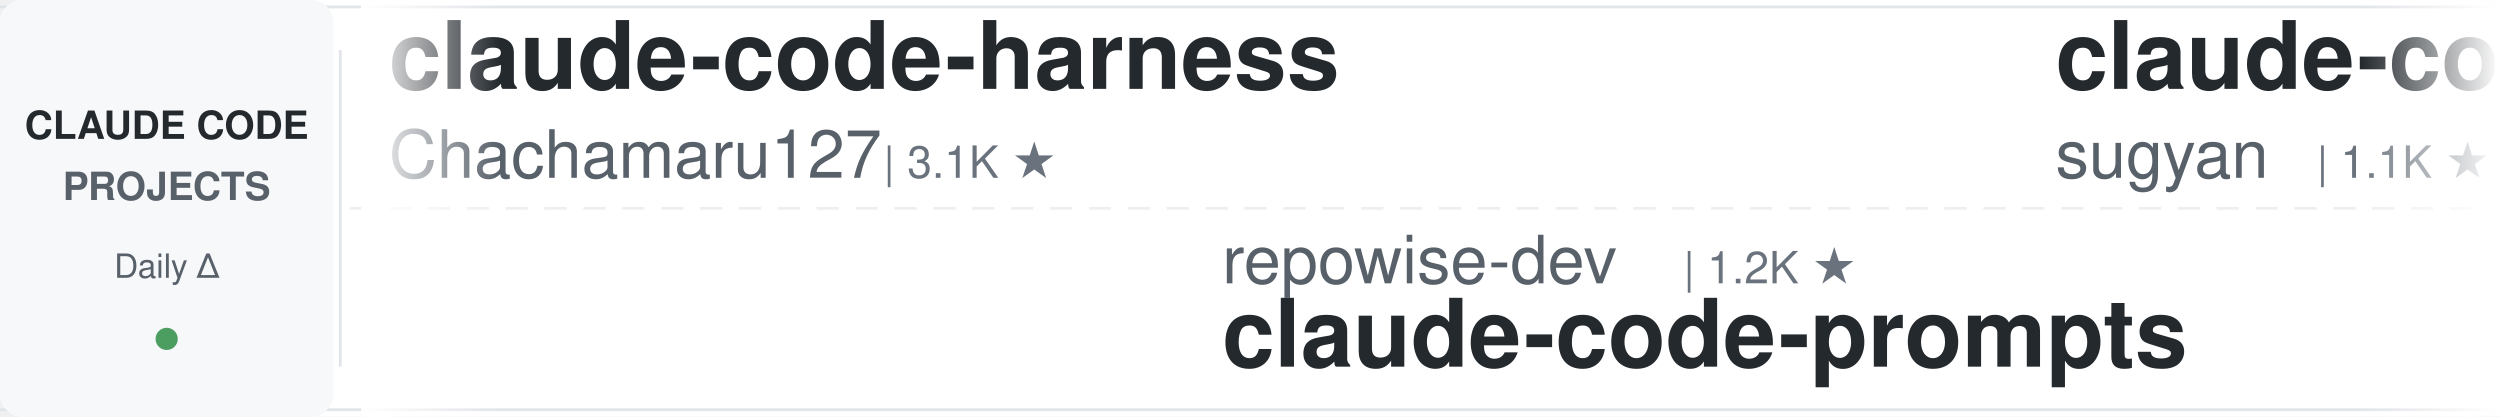
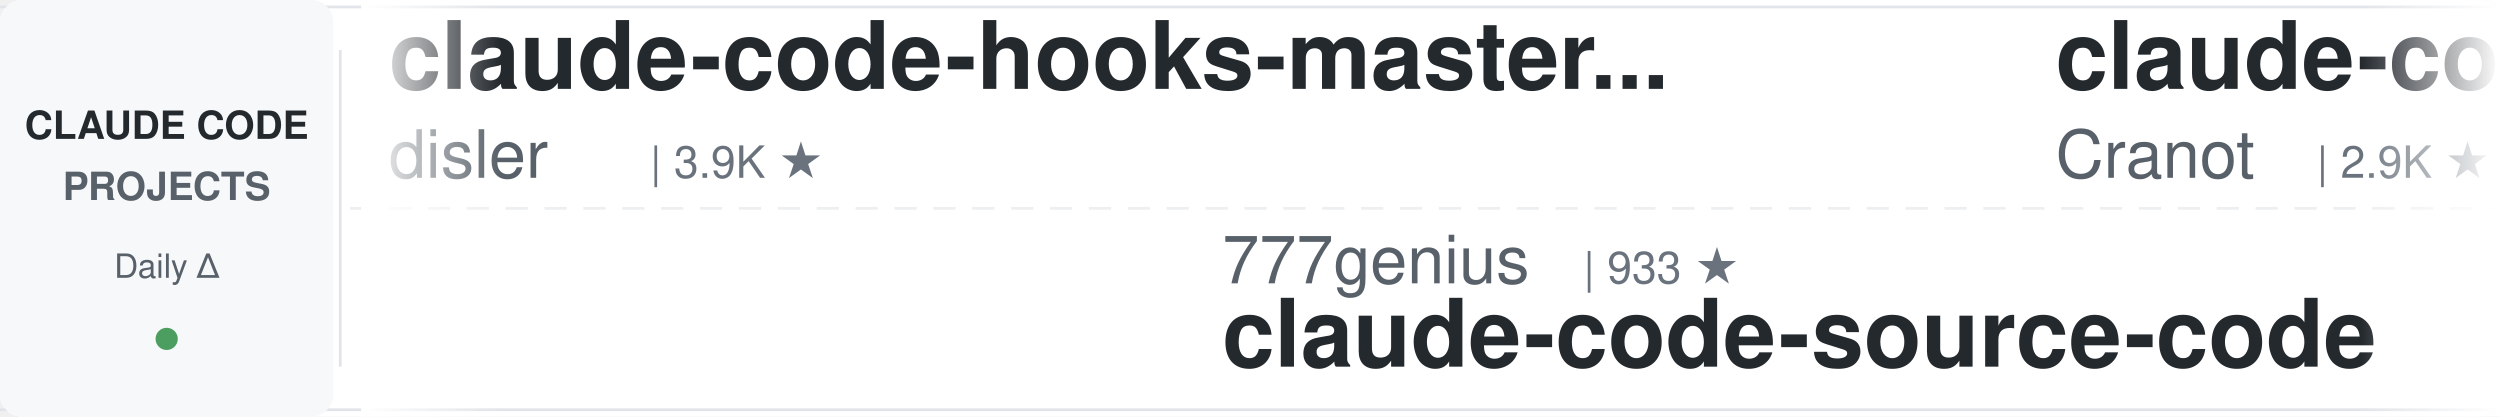
<svg xmlns="http://www.w3.org/2000/svg" width="900" height="150">
  <defs>
    <linearGradient id="awesomeLeftFade" x1="0%" y1="0%" x2="100%" y2="0%">
      <stop offset="0%" style="stop-color:#ffffff;stop-opacity:1" />
      <stop offset="100%" style="stop-color:#ffffff;stop-opacity:0" />
    </linearGradient>
    <linearGradient id="awesomeRightFade" x1="0%" y1="0%" x2="100%" y2="0%">
      <stop offset="0%" style="stop-color:#ffffff;stop-opacity:0" />
      <stop offset="100%" style="stop-color:#ffffff;stop-opacity:1" />
    </linearGradient>
  </defs>
  <rect width="900" height="150" fill="#ffffff" rx="8" />
  <rect x="0" y="2" width="900" height="1" fill="#e1e4e8" />
  <rect x="0" y="147" width="900" height="1" fill="#e1e4e8" />
  <line x1="0" y1="75" x2="900" y2="75" stroke="#e1e4e8" stroke-width="1" stroke-dasharray="8 6" opacity="0.6" />
  <rect x="0" y="0" width="120" height="150" fill="#f6f8fa" rx="8" />
  <text x="60" y="50" font-family="-apple-system, BlinkMacSystemFont, 'Segoe UI', Helvetica, Arial, sans-serif" font-size="14" font-weight="600" fill="#24292e" text-anchor="middle">CLAUDE CODE</text>
  <text x="60" y="72" font-family="-apple-system, BlinkMacSystemFont, 'Segoe UI', Helvetica, Arial, sans-serif" font-size="14" font-weight="600" fill="#586069" text-anchor="middle">PROJECTS</text>
  <text x="60" y="100" font-family="-apple-system, BlinkMacSystemFont, 'Segoe UI', Helvetica, Arial, sans-serif" font-size="12" font-weight="500" fill="#586069" text-anchor="middle">Daily Δ</text>
  <circle cx="60" cy="122" r="4" fill="#22863a" opacity="0.8" />
  <rect x="122" y="18" width="1" height="114" fill="#e1e4e8" />
  <clipPath id="awesomeTickerClip">
    <rect x="130" y="0" width="770" height="150" />
  </clipPath>
  <g clip-path="url(#awesomeTickerClip)">
    <g id="awesomeTickerItems">
      <animateTransform attributeName="transform" attributeType="XML" type="translate" from="0 0" to="-3000 0" dur="54s" repeatCount="indefinite" />
      <g transform="translate(0, 0)">
+         <text x="140" y="32" font-family="-apple-system, BlinkMacSystemFont, 'Segoe UI', Helvetica, Arial, sans-serif" font-size="34" font-weight="600" fill="#24292e">claude-code-hooks-master...</text>
+         <text x="140" y="64" font-family="-apple-system, BlinkMacSystemFont, 'Segoe UI', Helvetica, Arial, sans-serif" font-size="24" font-weight="400" fill="#586069">disler</text>
+         <text x="234" y="64" font-family="-apple-system, BlinkMacSystemFont, 'Segoe UI', Helvetica, Arial, sans-serif" font-size="16" font-weight="500" fill="#6a737d">| 3.9K ★</text>
+       </g>
+       <g transform="translate(300, 0)">
+         <text x="140" y="102" font-family="-apple-system, BlinkMacSystemFont, 'Segoe UI', Helvetica, Arial, sans-serif" font-size="24" font-weight="400" fill="#586069">777genius</text>
+         <text x="270" y="102" font-family="-apple-system, BlinkMacSystemFont, 'Segoe UI', Helvetica, Arial, sans-serif" font-size="16" font-weight="500" fill="#6a737d">| 933 ★</text>
+         <text x="140" y="132" font-family="-apple-system, BlinkMacSystemFont, 'Segoe UI', Helvetica, Arial, sans-serif" font-size="34" font-weight="600" fill="#24292e">claude-code-source-code</text>
+       </g>
+       <g transform="translate(600, 0)">
+         <text x="140" y="32" font-family="-apple-system, BlinkMacSystemFont, 'Segoe UI', Helvetica, Arial, sans-serif" font-size="34" font-weight="600" fill="#24292e">claude-code-guide</text>
+         <text x="140" y="64" font-family="-apple-system, BlinkMacSystemFont, 'Segoe UI', Helvetica, Arial, sans-serif" font-size="24" font-weight="400" fill="#586069">Cranot</text>
+         <text x="234" y="64" font-family="-apple-system, BlinkMacSystemFont, 'Segoe UI', Helvetica, Arial, sans-serif" font-size="16" font-weight="500" fill="#6a737d">| 2.9K ★</text>
+       </g>
+       <g transform="translate(900, 0)">
+         <text x="140" y="102" font-family="-apple-system, BlinkMacSystemFont, 'Segoe UI', Helvetica, Arial, sans-serif" font-size="24" font-weight="400" fill="#586069">Pimzino</text>
+         <text x="246" y="102" font-family="-apple-system, BlinkMacSystemFont, 'Segoe UI', Helvetica, Arial, sans-serif" font-size="16" font-weight="500" fill="#6a737d">| 3.9K ★</text>
+         <text x="140" y="132" font-family="-apple-system, BlinkMacSystemFont, 'Segoe UI', Helvetica, Arial, sans-serif" font-size="34" font-weight="600" fill="#24292e">claude-code-spec-workflo...</text>
+       </g>
+       <g transform="translate(1200, 0)">
+         <text x="140" y="32" font-family="-apple-system, BlinkMacSystemFont, 'Segoe UI', Helvetica, Arial, sans-serif" font-size="34" font-weight="600" fill="#24292e">claude-code-best-practic...</text>
+         <text x="140" y="64" font-family="-apple-system, BlinkMacSystemFont, 'Segoe UI', Helvetica, Arial, sans-serif" font-size="24" font-weight="400" fill="#586069">shanraisshan</text>
+         <text x="306" y="64" font-family="-apple-system, BlinkMacSystemFont, 'Segoe UI', Helvetica, Arial, sans-serif" font-size="16" font-weight="500" fill="#6a737d">| 66.0K ★</text>
+         <text x="392" y="64" font-family="-apple-system, BlinkMacSystemFont, 'Segoe UI', Helvetica, Arial, sans-serif" font-size="16" font-weight="500" fill="#22863a"> +32</text>
+       </g>
+       <g transform="translate(1500, 0)">
+         <text x="140" y="102" font-family="-apple-system, BlinkMacSystemFont, 'Segoe UI', Helvetica, Arial, sans-serif" font-size="24" font-weight="400" fill="#586069">asgeirtj</text>
+         <text x="258" y="102" font-family="-apple-system, BlinkMacSystemFont, 'Segoe UI', Helvetica, Arial, sans-serif" font-size="16" font-weight="500" fill="#6a737d">| 67.4K ★</text>
+         <text x="344" y="102" font-family="-apple-system, BlinkMacSystemFont, 'Segoe UI', Helvetica, Arial, sans-serif" font-size="16" font-weight="500" fill="#22863a"> +36</text>
+         <text x="140" y="132" font-family="-apple-system, BlinkMacSystemFont, 'Segoe UI', Helvetica, Arial, sans-serif" font-size="34" font-weight="600" fill="#24292e">system_prompts_leaks</text>
+       </g>
+       <g transform="translate(1800, 0)">
        <text x="140" y="32" font-family="-apple-system, BlinkMacSystemFont, 'Segoe UI', Helvetica, Arial, sans-serif" font-size="34" font-weight="600" fill="#24292e">claude-code-harness</text>
        <text x="140" y="64" font-family="-apple-system, BlinkMacSystemFont, 'Segoe UI', Helvetica, Arial, sans-serif" font-size="24" font-weight="400" fill="#586069">Chachamaru127</text>
        <text x="318" y="64" font-family="-apple-system, BlinkMacSystemFont, 'Segoe UI', Helvetica, Arial, sans-serif" font-size="16" font-weight="500" fill="#6a737d">| 3.1K ★</text>
      </g>
-       <g transform="translate(300, 0)">
+       <g transform="translate(2100, 0)">
        <text x="140" y="102" font-family="-apple-system, BlinkMacSystemFont, 'Segoe UI', Helvetica, Arial, sans-serif" font-size="24" font-weight="400" fill="#586069">repowise-dev</text>
        <text x="306" y="102" font-family="-apple-system, BlinkMacSystemFont, 'Segoe UI', Helvetica, Arial, sans-serif" font-size="16" font-weight="500" fill="#6a737d">| 1.2K ★</text>
        <text x="140" y="132" font-family="-apple-system, BlinkMacSystemFont, 'Segoe UI', Helvetica, Arial, sans-serif" font-size="34" font-weight="600" fill="#24292e">claude-code-prompts</text>
      </g>
-       <g transform="translate(600, 0)">
-         <text x="140" y="32" font-family="-apple-system, BlinkMacSystemFont, 'Segoe UI', Helvetica, Arial, sans-serif" font-size="34" font-weight="600" fill="#24292e">claude-code-webui</text>
-         <text x="140" y="64" font-family="-apple-system, BlinkMacSystemFont, 'Segoe UI', Helvetica, Arial, sans-serif" font-size="24" font-weight="400" fill="#586069">sugyan</text>
-         <text x="234" y="64" font-family="-apple-system, BlinkMacSystemFont, 'Segoe UI', Helvetica, Arial, sans-serif" font-size="16" font-weight="500" fill="#6a737d">| 1.1K ★</text>
+       <g transform="translate(2400, 0)">
+         <text x="140" y="32" font-family="-apple-system, BlinkMacSystemFont, 'Segoe UI', Helvetica, Arial, sans-serif" font-size="34" font-weight="600" fill="#24292e">claude-code-showcase</text>
+         <text x="140" y="64" font-family="-apple-system, BlinkMacSystemFont, 'Segoe UI', Helvetica, Arial, sans-serif" font-size="24" font-weight="400" fill="#586069">ChrisWiles</text>
+         <text x="282" y="64" font-family="-apple-system, BlinkMacSystemFont, 'Segoe UI', Helvetica, Arial, sans-serif" font-size="16" font-weight="500" fill="#6a737d">| 6.1K ★</text>
      </g>
-       <g transform="translate(900, 0)">
-         <text x="140" y="102" font-family="-apple-system, BlinkMacSystemFont, 'Segoe UI', Helvetica, Arial, sans-serif" font-size="24" font-weight="400" fill="#586069">https-deeplearning-ai</text>
-         <text x="414" y="102" font-family="-apple-system, BlinkMacSystemFont, 'Segoe UI', Helvetica, Arial, sans-serif" font-size="16" font-weight="500" fill="#6a737d">| 549 ★</text>
-         <text x="140" y="132" font-family="-apple-system, BlinkMacSystemFont, 'Segoe UI', Helvetica, Arial, sans-serif" font-size="34" font-weight="600" fill="#24292e">sc-claude-code-files</text>
+       <g transform="translate(2700, 0)">
+         <text x="140" y="102" font-family="-apple-system, BlinkMacSystemFont, 'Segoe UI', Helvetica, Arial, sans-serif" font-size="24" font-weight="400" fill="#586069">ccplugins</text>
+         <text x="270" y="102" font-family="-apple-system, BlinkMacSystemFont, 'Segoe UI', Helvetica, Arial, sans-serif" font-size="16" font-weight="500" fill="#6a737d">| 944 ★</text>
+         <text x="338" y="102" font-family="-apple-system, BlinkMacSystemFont, 'Segoe UI', Helvetica, Arial, sans-serif" font-size="16" font-weight="500" fill="#22863a"> +1</text>
+         <text x="140" y="132" font-family="-apple-system, BlinkMacSystemFont, 'Segoe UI', Helvetica, Arial, sans-serif" font-size="34" font-weight="600" fill="#24292e">awesome-claude-code-plug...</text>
      </g>
-       <g transform="translate(1200, 0)">
-         <text x="140" y="32" font-family="-apple-system, BlinkMacSystemFont, 'Segoe UI', Helvetica, Arial, sans-serif" font-size="34" font-weight="600" fill="#24292e">ClaudeCode</text>
-         <text x="140" y="64" font-family="-apple-system, BlinkMacSystemFont, 'Segoe UI', Helvetica, Arial, sans-serif" font-size="24" font-weight="400" fill="#586069">guanshan</text>
-         <text x="258" y="64" font-family="-apple-system, BlinkMacSystemFont, 'Segoe UI', Helvetica, Arial, sans-serif" font-size="16" font-weight="500" fill="#6a737d">| 61 ★</text>
-       </g>
-       <g transform="translate(1500, 0)">
-         <text x="140" y="102" font-family="-apple-system, BlinkMacSystemFont, 'Segoe UI', Helvetica, Arial, sans-serif" font-size="24" font-weight="400" fill="#586069">Windy3f3f3f3f</text>
-         <text x="318" y="102" font-family="-apple-system, BlinkMacSystemFont, 'Segoe UI', Helvetica, Arial, sans-serif" font-size="16" font-weight="500" fill="#6a737d">| 3.6K ★</text>
-         <text x="140" y="132" font-family="-apple-system, BlinkMacSystemFont, 'Segoe UI', Helvetica, Arial, sans-serif" font-size="34" font-weight="600" fill="#24292e">how-claude-code-works</text>
-       </g>
-       <g transform="translate(1800, 0)">
+       <g transform="translate(3000, 0)">
        <text x="140" y="32" font-family="-apple-system, BlinkMacSystemFont, 'Segoe UI', Helvetica, Arial, sans-serif" font-size="34" font-weight="600" fill="#24292e">claude-code-hooks-master...</text>
        <text x="140" y="64" font-family="-apple-system, BlinkMacSystemFont, 'Segoe UI', Helvetica, Arial, sans-serif" font-size="24" font-weight="400" fill="#586069">disler</text>
        <text x="234" y="64" font-family="-apple-system, BlinkMacSystemFont, 'Segoe UI', Helvetica, Arial, sans-serif" font-size="16" font-weight="500" fill="#6a737d">| 3.9K ★</text>
-         <text x="311" y="64" font-family="-apple-system, BlinkMacSystemFont, 'Segoe UI', Helvetica, Arial, sans-serif" font-size="16" font-weight="500" fill="#22863a"> +1</text>
-       </g>
-       <g transform="translate(2100, 0)">
-         <text x="140" y="102" font-family="-apple-system, BlinkMacSystemFont, 'Segoe UI', Helvetica, Arial, sans-serif" font-size="24" font-weight="400" fill="#586069">alejandrobalderas</text>
-         <text x="366" y="102" font-family="-apple-system, BlinkMacSystemFont, 'Segoe UI', Helvetica, Arial, sans-serif" font-size="16" font-weight="500" fill="#6a737d">| 2.8K ★</text>
-         <text x="443" y="102" font-family="-apple-system, BlinkMacSystemFont, 'Segoe UI', Helvetica, Arial, sans-serif" font-size="16" font-weight="500" fill="#22863a"> +1</text>
-         <text x="140" y="132" font-family="-apple-system, BlinkMacSystemFont, 'Segoe UI', Helvetica, Arial, sans-serif" font-size="34" font-weight="600" fill="#24292e">claude-code-from-source</text>
-       </g>
-       <g transform="translate(2400, 0)">
-         <text x="140" y="32" font-family="-apple-system, BlinkMacSystemFont, 'Segoe UI', Helvetica, Arial, sans-serif" font-size="34" font-weight="600" fill="#24292e">claude-code-book</text>
-         <text x="140" y="64" font-family="-apple-system, BlinkMacSystemFont, 'Segoe UI', Helvetica, Arial, sans-serif" font-size="24" font-weight="400" fill="#586069">lintsinghua</text>
-         <text x="294" y="64" font-family="-apple-system, BlinkMacSystemFont, 'Segoe UI', Helvetica, Arial, sans-serif" font-size="16" font-weight="500" fill="#6a737d">| 4.2K ★</text>
-         <text x="371" y="64" font-family="-apple-system, BlinkMacSystemFont, 'Segoe UI', Helvetica, Arial, sans-serif" font-size="16" font-weight="500" fill="#22863a"> +2</text>
-       </g>
-       <g transform="translate(2700, 0)">
-         <text x="140" y="102" font-family="-apple-system, BlinkMacSystemFont, 'Segoe UI', Helvetica, Arial, sans-serif" font-size="24" font-weight="400" fill="#586069">OrcaWhisper</text>
-         <text x="294" y="102" font-family="-apple-system, BlinkMacSystemFont, 'Segoe UI', Helvetica, Arial, sans-serif" font-size="16" font-weight="500" fill="#6a737d">| 97 ★</text>
-         <text x="140" y="132" font-family="-apple-system, BlinkMacSystemFont, 'Segoe UI', Helvetica, Arial, sans-serif" font-size="34" font-weight="600" fill="#24292e">Claude-Code</text>
-       </g>
-       <g transform="translate(3000, 0)">
-         <text x="140" y="32" font-family="-apple-system, BlinkMacSystemFont, 'Segoe UI', Helvetica, Arial, sans-serif" font-size="34" font-weight="600" fill="#24292e">claude-code-harness</text>
-         <text x="140" y="64" font-family="-apple-system, BlinkMacSystemFont, 'Segoe UI', Helvetica, Arial, sans-serif" font-size="24" font-weight="400" fill="#586069">Chachamaru127</text>
-         <text x="318" y="64" font-family="-apple-system, BlinkMacSystemFont, 'Segoe UI', Helvetica, Arial, sans-serif" font-size="16" font-weight="500" fill="#6a737d">| 3.1K ★</text>
      </g>
      <g transform="translate(3300, 0)">
-         <text x="140" y="102" font-family="-apple-system, BlinkMacSystemFont, 'Segoe UI', Helvetica, Arial, sans-serif" font-size="24" font-weight="400" fill="#586069">repowise-dev</text>
-         <text x="306" y="102" font-family="-apple-system, BlinkMacSystemFont, 'Segoe UI', Helvetica, Arial, sans-serif" font-size="16" font-weight="500" fill="#6a737d">| 1.2K ★</text>
-         <text x="140" y="132" font-family="-apple-system, BlinkMacSystemFont, 'Segoe UI', Helvetica, Arial, sans-serif" font-size="34" font-weight="600" fill="#24292e">claude-code-prompts</text>
+         <text x="140" y="102" font-family="-apple-system, BlinkMacSystemFont, 'Segoe UI', Helvetica, Arial, sans-serif" font-size="24" font-weight="400" fill="#586069">777genius</text>
+         <text x="270" y="102" font-family="-apple-system, BlinkMacSystemFont, 'Segoe UI', Helvetica, Arial, sans-serif" font-size="16" font-weight="500" fill="#6a737d">| 933 ★</text>
+         <text x="140" y="132" font-family="-apple-system, BlinkMacSystemFont, 'Segoe UI', Helvetica, Arial, sans-serif" font-size="34" font-weight="600" fill="#24292e">claude-code-source-code</text>
      </g>
      <g transform="translate(3600, 0)">
-         <text x="140" y="32" font-family="-apple-system, BlinkMacSystemFont, 'Segoe UI', Helvetica, Arial, sans-serif" font-size="34" font-weight="600" fill="#24292e">claude-code-webui</text>
-         <text x="140" y="64" font-family="-apple-system, BlinkMacSystemFont, 'Segoe UI', Helvetica, Arial, sans-serif" font-size="24" font-weight="400" fill="#586069">sugyan</text>
-         <text x="234" y="64" font-family="-apple-system, BlinkMacSystemFont, 'Segoe UI', Helvetica, Arial, sans-serif" font-size="16" font-weight="500" fill="#6a737d">| 1.1K ★</text>
+         <text x="140" y="32" font-family="-apple-system, BlinkMacSystemFont, 'Segoe UI', Helvetica, Arial, sans-serif" font-size="34" font-weight="600" fill="#24292e">claude-code-guide</text>
+         <text x="140" y="64" font-family="-apple-system, BlinkMacSystemFont, 'Segoe UI', Helvetica, Arial, sans-serif" font-size="24" font-weight="400" fill="#586069">Cranot</text>
+         <text x="234" y="64" font-family="-apple-system, BlinkMacSystemFont, 'Segoe UI', Helvetica, Arial, sans-serif" font-size="16" font-weight="500" fill="#6a737d">| 2.9K ★</text>
      </g>
      <g transform="translate(3900, 0)">
-         <text x="140" y="102" font-family="-apple-system, BlinkMacSystemFont, 'Segoe UI', Helvetica, Arial, sans-serif" font-size="24" font-weight="400" fill="#586069">https-deeplearning-ai</text>
-         <text x="414" y="102" font-family="-apple-system, BlinkMacSystemFont, 'Segoe UI', Helvetica, Arial, sans-serif" font-size="16" font-weight="500" fill="#6a737d">| 549 ★</text>
-         <text x="140" y="132" font-family="-apple-system, BlinkMacSystemFont, 'Segoe UI', Helvetica, Arial, sans-serif" font-size="34" font-weight="600" fill="#24292e">sc-claude-code-files</text>
+         <text x="140" y="102" font-family="-apple-system, BlinkMacSystemFont, 'Segoe UI', Helvetica, Arial, sans-serif" font-size="24" font-weight="400" fill="#586069">Pimzino</text>
+         <text x="246" y="102" font-family="-apple-system, BlinkMacSystemFont, 'Segoe UI', Helvetica, Arial, sans-serif" font-size="16" font-weight="500" fill="#6a737d">| 3.9K ★</text>
+         <text x="140" y="132" font-family="-apple-system, BlinkMacSystemFont, 'Segoe UI', Helvetica, Arial, sans-serif" font-size="34" font-weight="600" fill="#24292e">claude-code-spec-workflo...</text>
      </g>
    </g>
  </g>
  <rect x="130" y="0" width="50" height="150" fill="url(#awesomeLeftFade)" />
  <rect x="850" y="0" width="50" height="150" fill="url(#awesomeRightFade)" />
</svg>
